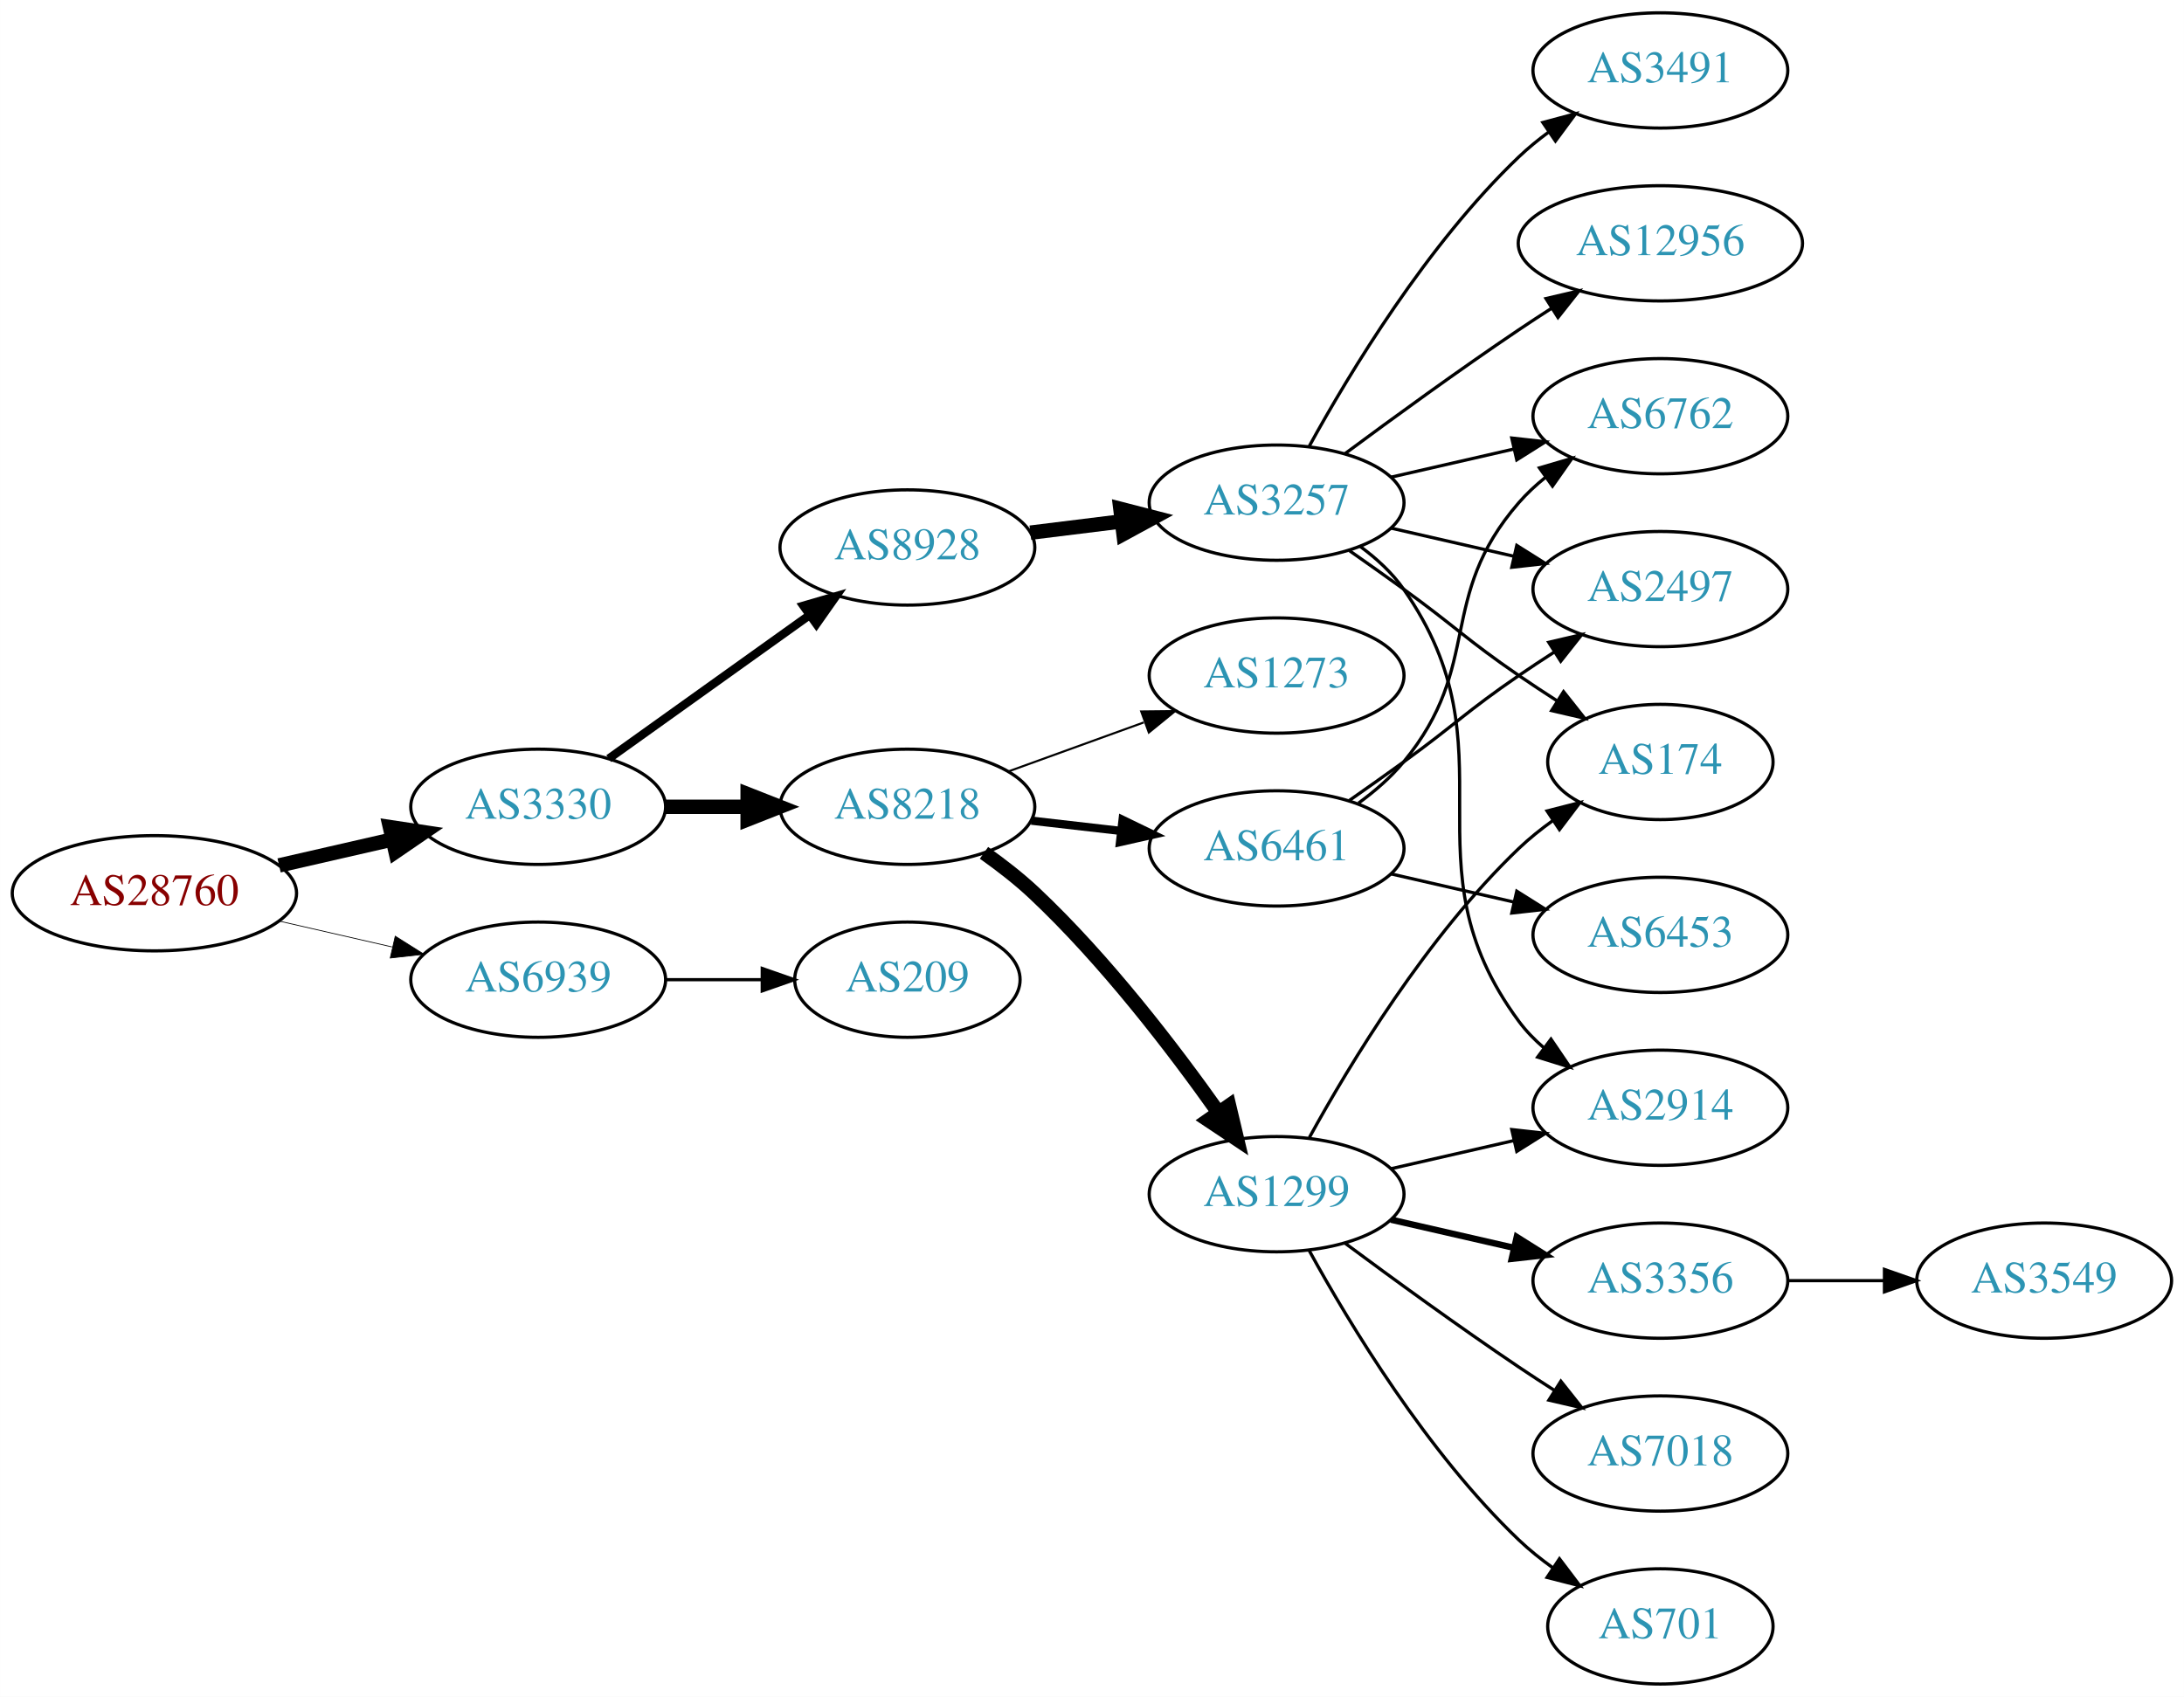
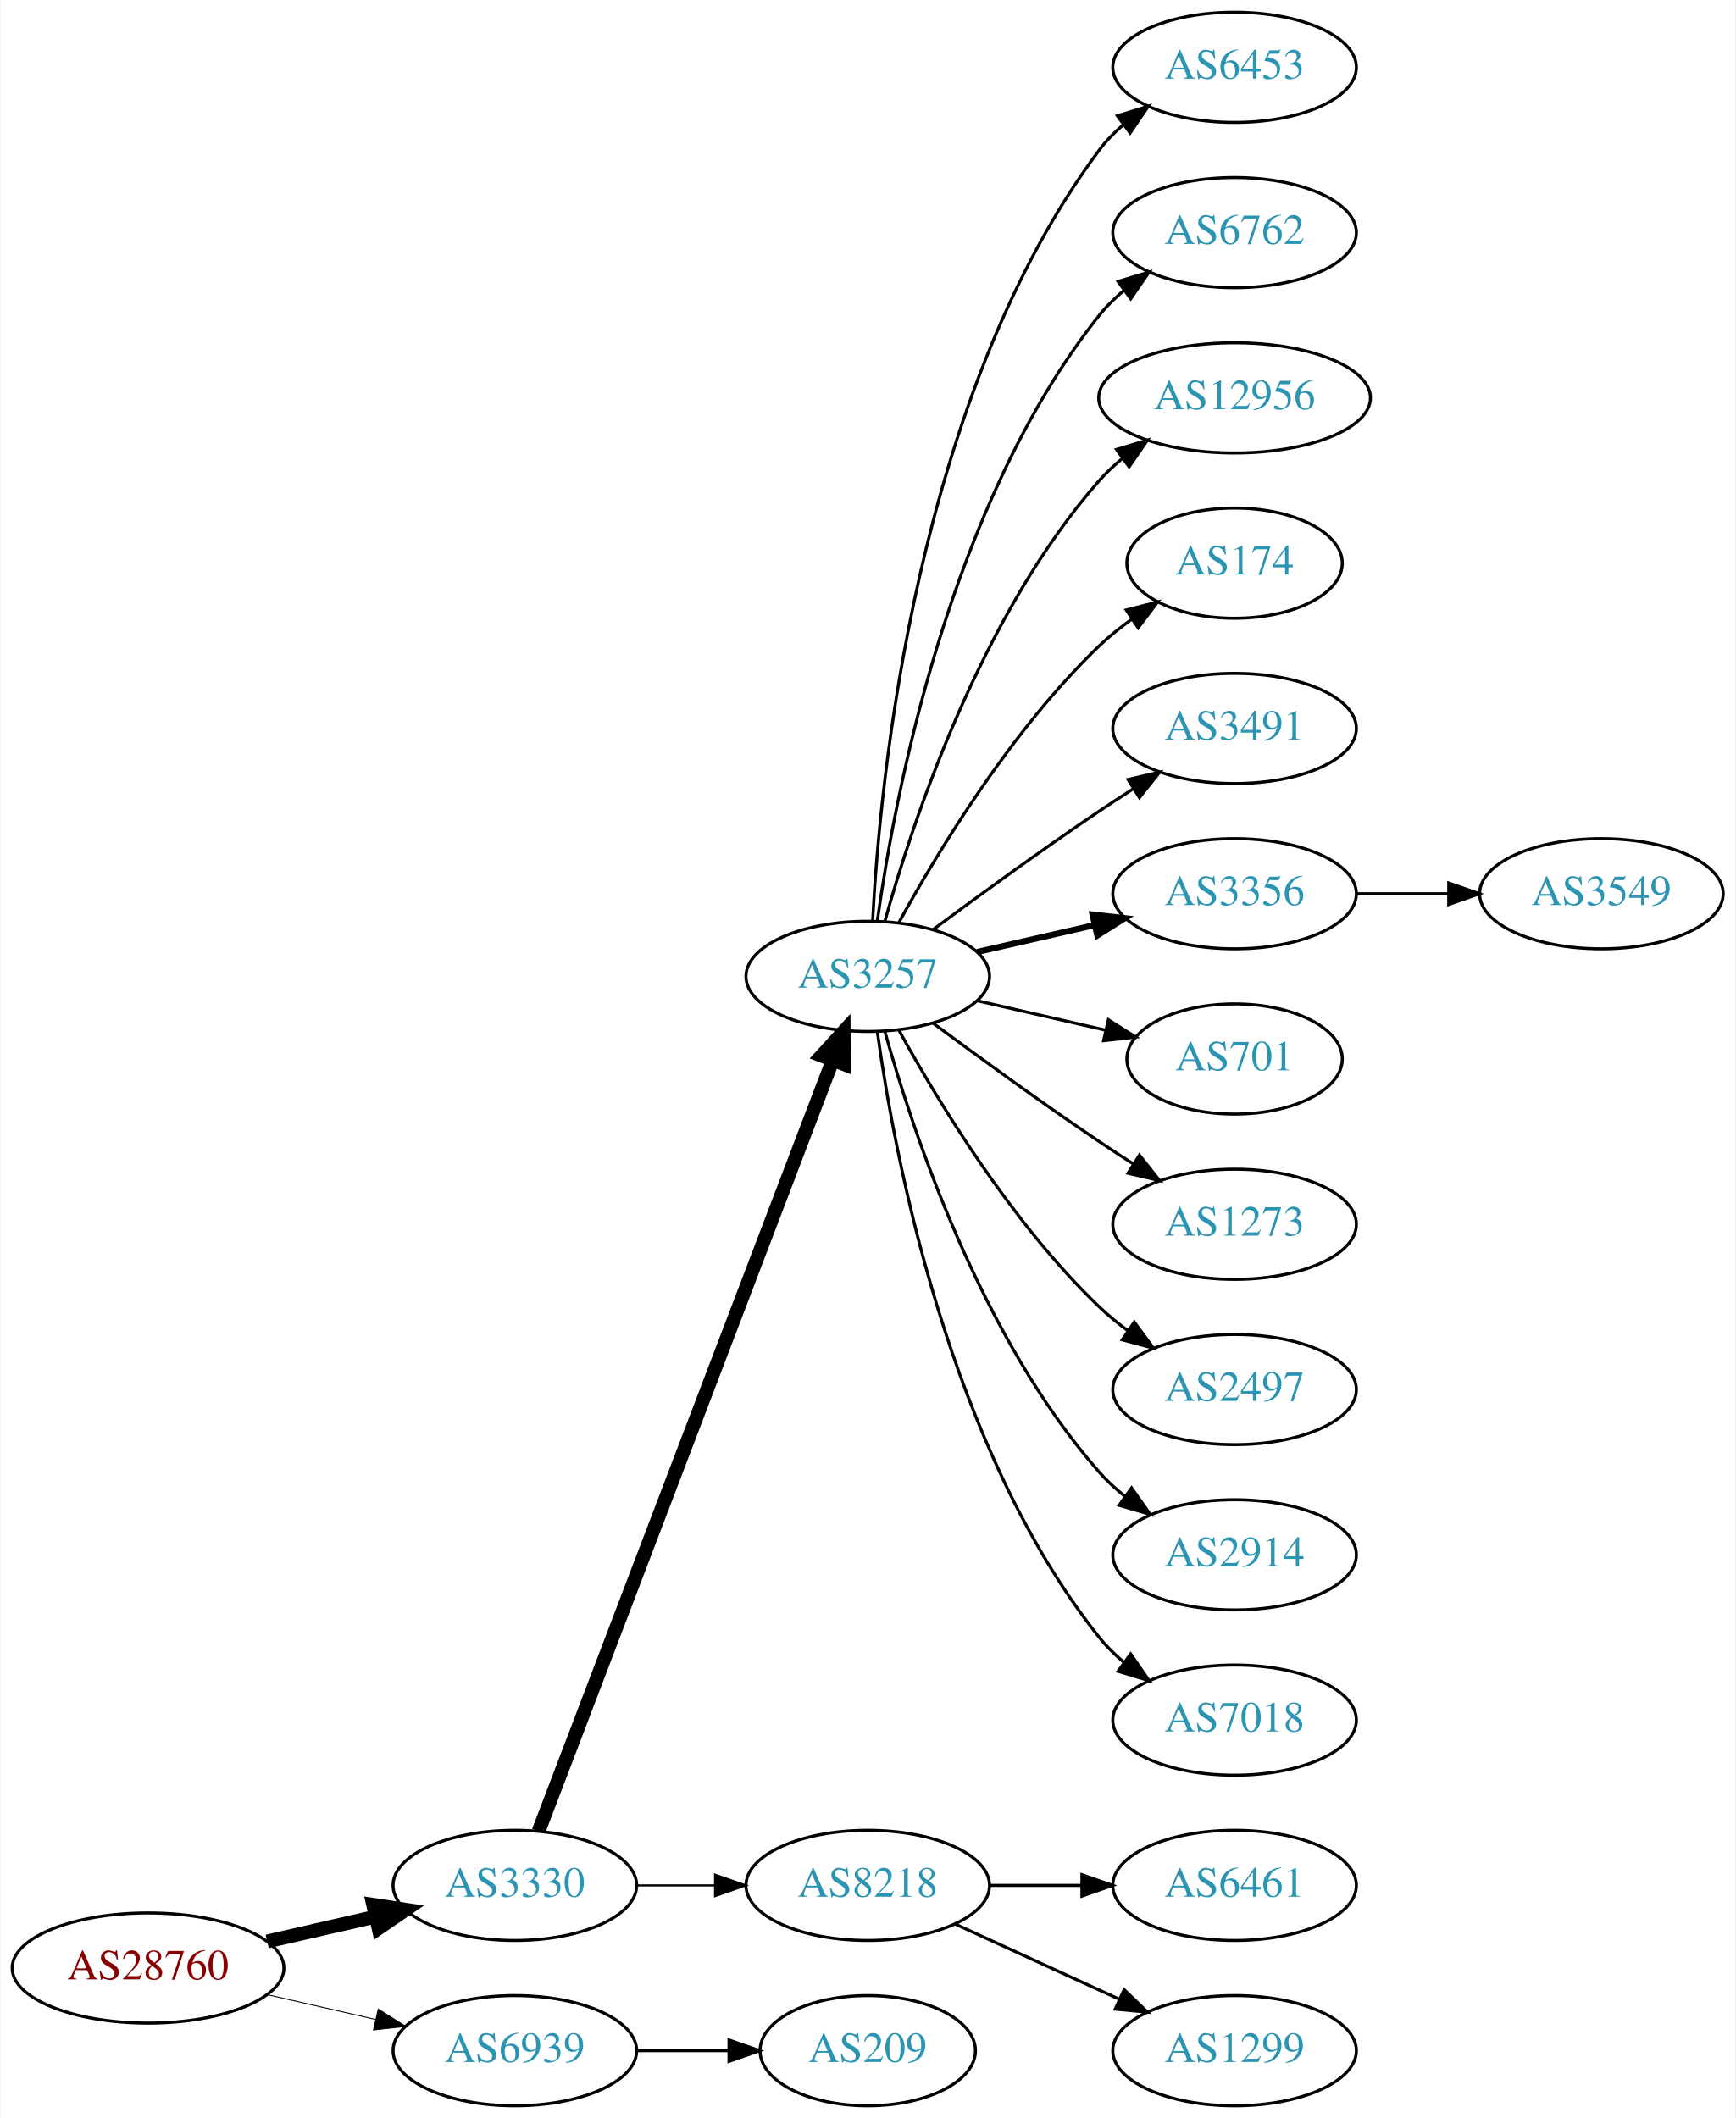
- <svg xmlns="http://www.w3.org/2000/svg" xmlns:xlink="http://www.w3.org/1999/xlink" width="682pt" height="530pt" viewBox="0.00 0.00 681.96 530.00">
-   <g id="graph0" class="graph" transform="scale(1 1) rotate(0) translate(4 526)">
-     <polygon fill="white" stroke="none" points="-4,4 -4,-526 677.956,-526 677.956,4 -4,4" />
+ <svg xmlns="http://www.w3.org/2000/svg" xmlns:xlink="http://www.w3.org/1999/xlink" width="567pt" height="692pt" viewBox="0.00 0.00 566.66 692.00">
+   <g id="graph0" class="graph" transform="scale(1 1) rotate(0) translate(4 688)">
+     <polygon fill="white" stroke="none" points="-4,4 -4,-688 562.663,-688 562.663,4 -4,4" />
    <g id="node1" class="node">
      <g id="a_node1">
        <a xlink:href="/asn/28760" xlink:title="AS28760 ~ Schaerdingerstr. 35 [AT]">
-           <ellipse fill="#ffffff" stroke="black" cx="44.196" cy="-247" rx="44.393" ry="18" />
-           <text text-anchor="middle" x="44.196" y="-243.3" font-family="Times,serif" font-size="14.00" fill="#880000">AS28760</text>
+           <ellipse fill="#ffffff" stroke="black" cx="44.196" cy="-45" rx="44.393" ry="18" />
+           <text text-anchor="middle" x="44.196" y="-41.3" font-family="Times,serif" font-size="14.00" fill="#880000">AS28760</text>
        </a>
      </g>
    </g>
    <g id="node2" class="node">
      <g id="a_node2">
        <a xlink:href="/asn/3330" xlink:title="AS3330 ~ Vienna, Austria [AT]">
-           <ellipse fill="#ffffff" stroke="black" cx="164.039" cy="-274" rx="39.794" ry="18" />
-           <text text-anchor="middle" x="164.039" y="-270.3" font-family="Times,serif" font-size="14.00" fill="#2c94b3">AS3330</text>
+           <ellipse fill="#ffffff" stroke="black" cx="164.039" cy="-72" rx="39.794" ry="18" />
+           <text text-anchor="middle" x="164.039" y="-68.3" font-family="Times,serif" font-size="14.00" fill="#2c94b3">AS3330</text>
        </a>
      </g>
    </g>
    <g id="edge1" class="edge">
-       <path fill="none" stroke="black" stroke-width="4.5" d="M83.131,-255.692C94.371,-258.267 106.784,-261.111 118.407,-263.774" />
-       <polygon fill="black" stroke="black" stroke-width="4.5" points="117.742,-267.661 128.369,-266.057 119.501,-259.985 117.742,-267.661" />
+       <path fill="none" stroke="black" stroke-width="4.5" d="M83.131,-53.692C94.371,-56.267 106.784,-59.111 118.407,-61.774" />
+       <polygon fill="black" stroke="black" stroke-width="4.5" points="117.742,-65.661 128.369,-64.056 119.501,-57.985 117.742,-65.661" />
    </g>
    <g id="node3" class="node">
      <g id="a_node3">
        <a xlink:href="/asn/6939" xlink:title="AS6939 ~ Hurricane Electric LLC [US]">
-           <ellipse fill="#ffffff" stroke="black" cx="164.039" cy="-220" rx="39.794" ry="18" />
-           <text text-anchor="middle" x="164.039" y="-216.3" font-family="Times,serif" font-size="14.00" fill="#2c94b3">AS6939</text>
+           <ellipse fill="#ffffff" stroke="black" cx="164.039" cy="-18" rx="39.794" ry="18" />
+           <text text-anchor="middle" x="164.039" y="-14.3" font-family="Times,serif" font-size="14.00" fill="#2c94b3">AS6939</text>
        </a>
      </g>
    </g>
    <g id="edge2" class="edge">
-       <path fill="none" stroke="black" stroke-width="0.237" d="M83.131,-238.308C94.371,-235.733 106.784,-232.889 118.407,-230.226" />
-       <polygon fill="black" stroke="black" stroke-width="0.237" points="119.403,-233.588 128.369,-227.943 117.84,-226.765 119.403,-233.588" />
+       <path fill="none" stroke="black" stroke-width="0.3" d="M83.131,-36.308C94.371,-33.733 106.784,-30.889 118.407,-28.226" />
+       <polygon fill="black" stroke="black" stroke-width="0.3" points="119.403,-31.588 128.369,-25.944 117.84,-24.765 119.403,-31.588" />
    </g>
    <g id="node4" class="node">
      <g id="a_node4">
-         <a xlink:href="/asn/8218" xlink:title="AS8218 ~ legacy Neotelecoms [FR]">
-           <ellipse fill="#ffffff" stroke="black" cx="279.332" cy="-274" rx="39.794" ry="18" />
-           <text text-anchor="middle" x="279.332" y="-270.3" font-family="Times,serif" font-size="14.00" fill="#2c94b3">AS8218</text>
+         <a xlink:href="/asn/3257" xlink:title="AS3257 ~ GTT [DE]">
+           <ellipse fill="#ffffff" stroke="black" cx="279.332" cy="-369" rx="39.794" ry="18" />
+           <text text-anchor="middle" x="279.332" y="-365.3" font-family="Times,serif" font-size="14.00" fill="#2c94b3">AS3257</text>
        </a>
      </g>
    </g>
    <g id="edge3" class="edge">
-       <path fill="none" stroke="black" stroke-width="4.5" d="M203.711,-274C211.914,-274 220.678,-274 229.21,-274" />
-       <polygon fill="black" stroke="black" stroke-width="4.5" points="229.449,-277.938 239.449,-274 229.449,-270.063 229.449,-277.938" />
+       <path fill="none" stroke="black" stroke-width="4.5" d="M171.786,-89.689C190.79,-139.507 244.86,-281.254 267.817,-341.436" />
+       <polygon fill="black" stroke="black" stroke-width="4.5" points="264.233,-343.088 271.476,-351.028 271.591,-340.281 264.233,-343.088" />
    </g>
    <g id="node5" class="node">
      <g id="a_node5">
-         <a xlink:href="/asn/8928" xlink:title="AS8928 ~ INTEROUTE [GB]">
-           <ellipse fill="#ffffff" stroke="black" cx="279.332" cy="-355" rx="39.794" ry="18" />
-           <text text-anchor="middle" x="279.332" y="-351.3" font-family="Times,serif" font-size="14.00" fill="#2c94b3">AS8928</text>
+         <a xlink:href="/asn/8218" xlink:title="AS8218 ~ legacy Neotelecoms [FR]">
+           <ellipse fill="#ffffff" stroke="black" cx="279.332" cy="-72" rx="39.794" ry="18" />
+           <text text-anchor="middle" x="279.332" y="-68.3" font-family="Times,serif" font-size="14.00" fill="#2c94b3">AS8218</text>
        </a>
      </g>
    </g>
    <g id="edge4" class="edge">
-       <path fill="none" stroke="black" stroke-width="2.625" d="M186.083,-289.046C203.697,-301.639 229.036,-319.755 248.701,-333.816" />
-       <polygon fill="black" stroke="black" stroke-width="2.625" points="246.845,-336.791 257.016,-339.76 250.917,-331.097 246.845,-336.791" />
-     </g>
-     <g id="node21" class="node">
-       <g id="a_node21">
+       <path fill="none" stroke="black" stroke-width="0.692" d="M203.711,-72C211.914,-72 220.678,-72 229.21,-72" />
+       <polygon fill="black" stroke="black" stroke-width="0.692" points="229.449,-75.5 239.449,-72 229.449,-68.5 229.449,-75.5" />
+     </g>
+     <g id="node20" class="node">
+       <g id="a_node20">
        <a xlink:href="/asn/209" xlink:title="AS209 ~ CenturyLink Communications, LLC [US]">
-           <ellipse fill="#ffffff" stroke="black" cx="279.332" cy="-220" rx="35.194" ry="18" />
-           <text text-anchor="middle" x="279.332" y="-216.3" font-family="Times,serif" font-size="14.00" fill="#2c94b3">AS209</text>
-         </a>
-       </g>
-     </g>
-     <g id="edge24" class="edge">
-       <path fill="none" stroke="black" d="M203.711,-220C213.416,-220 223.907,-220 233.87,-220" />
-       <polygon fill="black" stroke="black" points="234.006,-223.5 244.006,-220 234.006,-216.5 234.006,-223.5" />
+           <ellipse fill="#ffffff" stroke="black" cx="279.332" cy="-18" rx="35.194" ry="18" />
+           <text text-anchor="middle" x="279.332" y="-14.3" font-family="Times,serif" font-size="14.00" fill="#2c94b3">AS209</text>
+         </a>
+       </g>
+     </g>
+     <g id="edge19" class="edge">
+       <path fill="none" stroke="black" d="M203.711,-18C213.416,-18 223.907,-18 233.87,-18" />
+       <polygon fill="black" stroke="black" points="234.006,-21.5 244.006,-18 234.006,-14.5 234.006,-21.5" />
    </g>
    <g id="node6" class="node">
      <g id="a_node6">
-         <a xlink:href="/asn/1299" xlink:title="AS1299 ~ Telia Carrier [EU]">
-           <ellipse fill="#ffffff" stroke="black" cx="394.625" cy="-153" rx="39.794" ry="18" />
-           <text text-anchor="middle" x="394.625" y="-149.3" font-family="Times,serif" font-size="14.00" fill="#2c94b3">AS1299</text>
+         <a xlink:href="/asn/6453" xlink:title="AS6453 ~ TATA COMMUNICATIONS (AMERICA) INC [US]">
+           <ellipse fill="#ffffff" stroke="black" cx="399.174" cy="-666" rx="39.794" ry="18" />
+           <text text-anchor="middle" x="399.174" y="-662.3" font-family="Times,serif" font-size="14.00" fill="#2c94b3">AS6453</text>
        </a>
      </g>
    </g>
    <g id="edge5" class="edge">
-       <path fill="none" stroke="black" stroke-width="4.5" d="M303.251,-259.623C308.646,-255.805 314.208,-251.486 318.978,-247 341.194,-226.107 362.404,-198.383 376.498,-178.465" />
-       <polygon fill="black" stroke="black" stroke-width="4.5" points="379.782,-180.639 382.268,-170.183 373.321,-176.138 379.782,-180.639" />
+       <path fill="none" stroke="black" d="M280.923,-387.023C283.3,-433.412 295.218,-558.893 354.978,-639 357.226,-642.013 359.917,-644.769 362.844,-647.272" />
+       <polygon fill="black" stroke="black" points="360.875,-650.169 370.995,-653.303 365.039,-644.542 360.875,-650.169" />
    </g>
    <g id="node7" class="node">
      <g id="a_node7">
-         <a xlink:href="/asn/6461" xlink:title="AS6461 ~ Zayo Bandwidth [US]">
-           <ellipse fill="#ffffff" stroke="black" cx="394.625" cy="-261" rx="39.794" ry="18" />
-           <text text-anchor="middle" x="394.625" y="-257.3" font-family="Times,serif" font-size="14.00" fill="#2c94b3">AS6461</text>
+         <a xlink:href="/asn/6762" xlink:title="AS6762 ~ TELECOM ITALIA SPARKLE S.p.A. [IT]">
+           <ellipse fill="#ffffff" stroke="black" cx="399.174" cy="-612" rx="39.794" ry="18" />
+           <text text-anchor="middle" x="399.174" y="-608.3" font-family="Times,serif" font-size="14.00" fill="#2c94b3">AS6762</text>
        </a>
      </g>
    </g>
    <g id="edge6" class="edge">
-       <path fill="none" stroke="black" stroke-width="2.571" d="M318.057,-269.671C327.038,-268.641 336.737,-267.528 346.094,-266.454" />
-       <polygon fill="black" stroke="black" stroke-width="2.571" points="346.529,-269.927 356.064,-265.31 345.731,-262.973 346.529,-269.927" />
+       <path fill="none" stroke="black" d="M282.471,-387.17C287.971,-426.974 305.797,-523.233 354.978,-585 357.319,-587.94 360.074,-590.649 363.04,-593.121" />
+       <polygon fill="black" stroke="black" points="361.105,-596.042 371.246,-599.11 365.232,-590.388 361.105,-596.042" />
    </g>
    <g id="node8" class="node">
      <g id="a_node8">
+         <a xlink:href="/asn/12956" xlink:title="AS12956 ~ TELXIUS [ES]">
+           <ellipse fill="#ffffff" stroke="black" cx="399.174" cy="-558" rx="44.393" ry="18" />
+           <text text-anchor="middle" x="399.174" y="-554.3" font-family="Times,serif" font-size="14.00" fill="#2c94b3">AS12956</text>
+         </a>
+       </g>
+     </g>
+     <g id="edge7" class="edge">
+       <path fill="none" stroke="black" d="M284.904,-386.946C293.81,-418.995 316.094,-486.842 354.978,-531 357.268,-533.601 359.87,-536.038 362.633,-538.301" />
+       <polygon fill="black" stroke="black" points="360.586,-541.14 370.727,-544.208 364.712,-535.485 360.586,-541.14" />
+     </g>
+     <g id="node9" class="node">
+       <g id="a_node9">
+         <a xlink:href="/asn/174" xlink:title="AS174 ~ Cogent Communications [US]">
+           <ellipse fill="#ffffff" stroke="black" cx="399.174" cy="-504" rx="35.194" ry="18" />
+           <text text-anchor="middle" x="399.174" y="-500.3" font-family="Times,serif" font-size="14.00" fill="#2c94b3">AS174</text>
+         </a>
+       </g>
+     </g>
+     <g id="edge8" class="edge">
+       <path fill="none" stroke="black" d="M289.573,-386.713C302.118,-409.561 326.295,-449.611 354.978,-477 358.232,-480.107 361.899,-483.046 365.685,-485.76" />
+       <polygon fill="black" stroke="black" points="363.788,-488.701 374.054,-491.322 367.663,-482.872 363.788,-488.701" />
+     </g>
+     <g id="node10" class="node">
+       <g id="a_node10">
+         <a xlink:href="/asn/3491" xlink:title="AS3491 ~ PCCW Global, Inc. [US]">
+           <ellipse fill="#ffffff" stroke="black" cx="399.174" cy="-450" rx="39.794" ry="18" />
+           <text text-anchor="middle" x="399.174" y="-446.3" font-family="Times,serif" font-size="14.00" fill="#2c94b3">AS3491</text>
+         </a>
+       </g>
+     </g>
+     <g id="edge9" class="edge">
+       <path fill="none" stroke="black" d="M300.662,-384.277C315.524,-395.304 336.269,-410.407 354.978,-423 358.527,-425.389 362.277,-427.839 366.026,-430.242" />
+       <polygon fill="black" stroke="black" points="364.352,-433.325 374.674,-435.712 368.094,-427.409 364.352,-433.325" />
+     </g>
+     <g id="node11" class="node">
+       <g id="a_node11">
+         <a xlink:href="/asn/3356" xlink:title="AS3356 ~ Level 3 Parent, LLC [US]">
+           <ellipse fill="#ffffff" stroke="black" cx="399.174" cy="-396" rx="39.794" ry="18" />
+           <text text-anchor="middle" x="399.174" y="-392.3" font-family="Times,serif" font-size="14.00" fill="#2c94b3">AS3356</text>
+         </a>
+       </g>
+     </g>
+     <g id="edge10" class="edge">
+       <path fill="none" stroke="black" stroke-width="2" d="M315.051,-376.955C327.051,-379.704 340.672,-382.825 353.364,-385.733" />
+       <polygon fill="black" stroke="black" stroke-width="2" points="352.767,-389.187 363.296,-388.009 354.33,-382.364 352.767,-389.187" />
+     </g>
+     <g id="node12" class="node">
+       <g id="a_node12">
+         <a xlink:href="/asn/701" xlink:title="AS701 ~ UUNET [US]">
+           <ellipse fill="#ffffff" stroke="black" cx="399.174" cy="-342" rx="35.194" ry="18" />
+           <text text-anchor="middle" x="399.174" y="-338.3" font-family="Times,serif" font-size="14.00" fill="#2c94b3">AS701</text>
+         </a>
+       </g>
+     </g>
+     <g id="edge11" class="edge">
+       <path fill="none" stroke="black" d="M315.051,-361.045C328.143,-358.045 343.166,-354.604 356.806,-351.478" />
+       <polygon fill="black" stroke="black" points="357.948,-354.807 366.914,-349.162 356.384,-347.984 357.948,-354.807" />
+     </g>
+     <g id="node13" class="node">
+       <g id="a_node13">
        <a xlink:href="/asn/1273" xlink:title="AS1273 ~ Vodafone Group PLC [EU]">
-           <ellipse fill="#ffffff" stroke="black" cx="394.625" cy="-315" rx="39.794" ry="18" />
-           <text text-anchor="middle" x="394.625" y="-311.3" font-family="Times,serif" font-size="14.00" fill="#2c94b3">AS1273</text>
-         </a>
-       </g>
-     </g>
-     <g id="edge7" class="edge">
-       <path fill="none" stroke="black" stroke-width="0.643" d="M310.99,-285.095C323.963,-289.79 339.256,-295.324 353.137,-300.348" />
-       <polygon fill="black" stroke="black" stroke-width="0.643" points="352.347,-303.784 362.941,-303.896 354.729,-297.202 352.347,-303.784" />
+           <ellipse fill="#ffffff" stroke="black" cx="399.174" cy="-288" rx="39.794" ry="18" />
+           <text text-anchor="middle" x="399.174" y="-284.3" font-family="Times,serif" font-size="14.00" fill="#2c94b3">AS1273</text>
+         </a>
+       </g>
+     </g>
+     <g id="edge12" class="edge">
+       <path fill="none" stroke="black" d="M300.662,-353.723C315.524,-342.696 336.269,-327.593 354.978,-315 358.527,-312.611 362.277,-310.161 366.026,-307.758" />
+       <polygon fill="black" stroke="black" points="368.094,-310.591 374.674,-302.288 364.352,-304.675 368.094,-310.591" />
+     </g>
+     <g id="node14" class="node">
+       <g id="a_node14">
+         <a xlink:href="/asn/2497" xlink:title="AS2497 ~ Internet Initiative Japan Inc. [JP]">
+           <ellipse fill="#ffffff" stroke="black" cx="399.174" cy="-234" rx="39.794" ry="18" />
+           <text text-anchor="middle" x="399.174" y="-230.3" font-family="Times,serif" font-size="14.00" fill="#2c94b3">AS2497</text>
+         </a>
+       </g>
+     </g>
+     <g id="edge13" class="edge">
+       <path fill="none" stroke="black" d="M289.573,-351.287C302.118,-328.439 326.295,-288.389 354.978,-261 357.846,-258.261 361.035,-255.653 364.344,-253.215" />
+       <polygon fill="black" stroke="black" points="366.407,-256.044 372.704,-247.523 362.468,-250.258 366.407,-256.044" />
+     </g>
+     <g id="node15" class="node">
+       <g id="a_node15">
+         <a xlink:href="/asn/2914" xlink:title="AS2914 ~ NTT America, Inc. [US]">
+           <ellipse fill="#ffffff" stroke="black" cx="399.174" cy="-180" rx="39.794" ry="18" />
+           <text text-anchor="middle" x="399.174" y="-176.3" font-family="Times,serif" font-size="14.00" fill="#2c94b3">AS2914</text>
+         </a>
+       </g>
+     </g>
+     <g id="edge14" class="edge">
+       <path fill="none" stroke="black" d="M284.904,-351.054C293.81,-319.005 316.094,-251.158 354.978,-207 357.462,-204.179 360.312,-201.551 363.337,-199.129" />
+       <polygon fill="black" stroke="black" points="365.523,-201.869 371.627,-193.209 361.455,-196.172 365.523,-201.869" />
+     </g>
+     <g id="node16" class="node">
+       <g id="a_node16">
+         <a xlink:href="/asn/7018" xlink:title="AS7018 ~ AT&amp;T Services, Inc. [US]">
+           <ellipse fill="#ffffff" stroke="black" cx="399.174" cy="-126" rx="39.794" ry="18" />
+           <text text-anchor="middle" x="399.174" y="-122.3" font-family="Times,serif" font-size="14.00" fill="#2c94b3">AS7018</text>
+         </a>
+       </g>
+     </g>
+     <g id="edge15" class="edge">
+       <path fill="none" stroke="black" d="M282.471,-350.83C287.971,-311.026 305.797,-214.767 354.978,-153 357.319,-150.06 360.074,-147.351 363.04,-144.879" />
+       <polygon fill="black" stroke="black" points="365.232,-147.612 371.246,-138.89 361.105,-141.958 365.232,-147.612" />
    </g>
    <g id="node17" class="node">
      <g id="a_node17">
-         <a xlink:href="/asn/3257" xlink:title="AS3257 ~ GTT [DE]">
-           <ellipse fill="#ffffff" stroke="black" cx="394.625" cy="-369" rx="39.794" ry="18" />
-           <text text-anchor="middle" x="394.625" y="-365.3" font-family="Times,serif" font-size="14.00" fill="#2c94b3">AS3257</text>
+         <a xlink:href="/asn/6461" xlink:title="AS6461 ~ Zayo Bandwidth [US]">
+           <ellipse fill="#ffffff" stroke="black" cx="399.174" cy="-72" rx="39.794" ry="18" />
+           <text text-anchor="middle" x="399.174" y="-68.3" font-family="Times,serif" font-size="14.00" fill="#2c94b3">AS6461</text>
        </a>
      </g>
    </g>
    <g id="edge16" class="edge">
-       <path fill="none" stroke="black" stroke-width="4.5" d="M317.742,-359.623C326.83,-360.746 336.667,-361.962 346.152,-363.134" />
-       <polygon fill="black" stroke="black" stroke-width="4.5" points="345.846,-367.063 356.254,-364.382 346.812,-359.248 345.846,-367.063" />
-     </g>
-     <g id="node9" class="node">
-       <g id="a_node9">
-         <a xlink:href="/asn/2914" xlink:title="AS2914 ~ NTT America, Inc. [US]">
-           <ellipse fill="#ffffff" stroke="black" cx="514.467" cy="-180" rx="39.794" ry="18" />
-           <text text-anchor="middle" x="514.467" y="-176.3" font-family="Times,serif" font-size="14.00" fill="#2c94b3">AS2914</text>
-         </a>
-       </g>
-     </g>
-     <g id="edge8" class="edge">
-       <path fill="none" stroke="black" d="M430.344,-160.955C442.344,-163.704 455.965,-166.825 468.657,-169.733" />
-       <polygon fill="black" stroke="black" points="468.06,-173.187 478.589,-172.009 469.623,-166.364 468.06,-173.187" />
-     </g>
-     <g id="node10" class="node">
-       <g id="a_node10">
-         <a xlink:href="/asn/174" xlink:title="AS174 ~ Cogent Communications [US]">
-           <ellipse fill="#ffffff" stroke="black" cx="514.467" cy="-288" rx="35.194" ry="18" />
-           <text text-anchor="middle" x="514.467" y="-284.3" font-family="Times,serif" font-size="14.00" fill="#2c94b3">AS174</text>
-         </a>
-       </g>
-     </g>
-     <g id="edge9" class="edge">
-       <path fill="none" stroke="black" d="M404.866,-170.713C417.411,-193.561 441.588,-233.611 470.271,-261 473.525,-264.107 477.192,-267.046 480.978,-269.76" />
-       <polygon fill="black" stroke="black" points="479.081,-272.701 489.347,-275.322 482.956,-266.872 479.081,-272.701" />
-     </g>
-     <g id="node11" class="node">
-       <g id="a_node11">
-         <a xlink:href="/asn/701" xlink:title="AS701 ~ UUNET [US]">
-           <ellipse fill="#ffffff" stroke="black" cx="514.467" cy="-18" rx="35.194" ry="18" />
-           <text text-anchor="middle" x="514.467" y="-14.3" font-family="Times,serif" font-size="14.00" fill="#2c94b3">AS701</text>
-         </a>
-       </g>
-     </g>
-     <g id="edge10" class="edge">
-       <path fill="none" stroke="black" d="M404.866,-135.287C417.411,-112.439 441.588,-72.389 470.271,-45 473.525,-41.893 477.192,-38.954 480.978,-36.24" />
-       <polygon fill="black" stroke="black" points="482.956,-39.128 489.347,-30.678 479.081,-33.299 482.956,-39.128" />
-     </g>
-     <g id="node12" class="node">
-       <g id="a_node12">
-         <a xlink:href="/asn/3356" xlink:title="AS3356 ~ Level 3 Parent, LLC [US]">
-           <ellipse fill="#ffffff" stroke="black" cx="514.467" cy="-126" rx="39.794" ry="18" />
-           <text text-anchor="middle" x="514.467" y="-122.3" font-family="Times,serif" font-size="14.00" fill="#2c94b3">AS3356</text>
-         </a>
-       </g>
-     </g>
-     <g id="edge11" class="edge">
-       <path fill="none" stroke="black" stroke-width="2" d="M430.344,-145.045C442.344,-142.296 455.965,-139.175 468.657,-136.267" />
-       <polygon fill="black" stroke="black" stroke-width="2" points="469.623,-139.636 478.589,-133.991 468.06,-132.813 469.623,-139.636" />
-     </g>
-     <g id="node13" class="node">
-       <g id="a_node13">
-         <a xlink:href="/asn/7018" xlink:title="AS7018 ~ AT&amp;T Services, Inc. [US]">
-           <ellipse fill="#ffffff" stroke="black" cx="514.467" cy="-72" rx="39.794" ry="18" />
-           <text text-anchor="middle" x="514.467" y="-68.3" font-family="Times,serif" font-size="14.00" fill="#2c94b3">AS7018</text>
-         </a>
-       </g>
-     </g>
-     <g id="edge12" class="edge">
-       <path fill="none" stroke="black" d="M415.955,-137.723C430.817,-126.696 451.562,-111.593 470.271,-99 473.82,-96.611 477.57,-94.161 481.319,-91.758" />
-       <polygon fill="black" stroke="black" points="483.387,-94.591 489.967,-86.288 479.645,-88.675 483.387,-94.591" />
-     </g>
-     <g id="node14" class="node">
-       <g id="a_node14">
-         <a xlink:href="/asn/6762" xlink:title="AS6762 ~ TELECOM ITALIA SPARKLE S.p.A. [IT]">
-           <ellipse fill="#ffffff" stroke="black" cx="514.467" cy="-396" rx="39.794" ry="18" />
-           <text text-anchor="middle" x="514.467" y="-392.3" font-family="Times,serif" font-size="14.00" fill="#2c94b3">AS6762</text>
-         </a>
-       </g>
-     </g>
-     <g id="edge13" class="edge">
-       <path fill="none" stroke="black" d="M420.205,-275.156C425.3,-278.872 430.313,-283.201 434.271,-288 459.336,-318.394 444.437,-339.258 470.271,-369 472.736,-371.838 475.573,-374.477 478.59,-376.906" />
-       <polygon fill="black" stroke="black" points="476.701,-379.858 486.868,-382.836 480.777,-374.167 476.701,-379.858" />
-     </g>
-     <g id="node15" class="node">
-       <g id="a_node15">
-         <a xlink:href="/asn/6453" xlink:title="AS6453 ~ TATA COMMUNICATIONS (AMERICA) INC [US]">
-           <ellipse fill="#ffffff" stroke="black" cx="514.467" cy="-234" rx="39.794" ry="18" />
-           <text text-anchor="middle" x="514.467" y="-230.3" font-family="Times,serif" font-size="14.00" fill="#2c94b3">AS6453</text>
-         </a>
-       </g>
-     </g>
-     <g id="edge14" class="edge">
-       <path fill="none" stroke="black" d="M430.344,-253.045C442.344,-250.296 455.965,-247.175 468.657,-244.267" />
-       <polygon fill="black" stroke="black" points="469.623,-247.636 478.589,-241.991 468.06,-240.813 469.623,-247.636" />
-     </g>
-     <g id="node16" class="node">
-       <g id="a_node16">
-         <a xlink:href="/asn/2497" xlink:title="AS2497 ~ Internet Initiative Japan Inc. [JP]">
-           <ellipse fill="#ffffff" stroke="black" cx="514.467" cy="-342" rx="39.794" ry="18" />
-           <text text-anchor="middle" x="514.467" y="-338.3" font-family="Times,serif" font-size="14.00" fill="#2c94b3">AS2497</text>
-         </a>
-       </g>
-     </g>
-     <g id="edge15" class="edge">
-       <path fill="none" stroke="black" d="M417.382,-276.009C422.916,-279.879 428.835,-284.064 434.271,-288 450.471,-299.729 453.776,-303.689 470.271,-315 473.799,-317.419 477.537,-319.889 481.278,-322.302" />
-       <polygon fill="black" stroke="black" points="479.6,-325.382 489.919,-327.784 483.35,-319.472 479.6,-325.382" />
-     </g>
-     <g id="node20" class="node">
-       <g id="a_node20">
-         <a xlink:href="/asn/3549" xlink:title="AS3549 ~ Level 3 Parent, LLC [US]">
-           <ellipse fill="#ffffff" stroke="black" cx="634.31" cy="-126" rx="39.794" ry="18" />
-           <text text-anchor="middle" x="634.31" y="-122.3" font-family="Times,serif" font-size="14.00" fill="#2c94b3">AS3549</text>
-         </a>
-       </g>
-     </g>
-     <g id="edge23" class="edge">
-       <path fill="none" stroke="black" d="M554.38,-126C563.933,-126 574.283,-126 584.245,-126" />
-       <polygon fill="black" stroke="black" points="584.438,-129.5 594.438,-126 584.438,-122.5 584.438,-129.5" />
-     </g>
-     <g id="edge21" class="edge">
-       <path fill="none" stroke="black" d="M420.784,-355.284C425.848,-351.545 430.704,-347.096 434.271,-342 469.885,-291.131 433.368,-256.941 470.271,-207 472.505,-203.977 475.187,-201.214 478.108,-198.707" />
-       <polygon fill="black" stroke="black" points="480.303,-201.437 486.252,-192.669 476.134,-195.814 480.303,-201.437" />
-     </g>
-     <g id="edge20" class="edge">
-       <path fill="none" stroke="black" d="M417.382,-353.991C422.916,-350.121 428.835,-345.936 434.271,-342 450.471,-330.271 453.776,-326.311 470.271,-315 474.066,-312.398 478.103,-309.738 482.126,-307.151" />
-       <polygon fill="black" stroke="black" points="484.233,-309.96 490.814,-301.657 480.492,-304.044 484.233,-309.96" />
-     </g>
-     <g id="edge17" class="edge">
-       <path fill="none" stroke="black" d="M430.344,-376.955C442.344,-379.704 455.965,-382.825 468.657,-385.733" />
-       <polygon fill="black" stroke="black" points="468.06,-389.187 478.589,-388.009 469.623,-382.364 468.06,-389.187" />
-     </g>
-     <g id="edge22" class="edge">
-       <path fill="none" stroke="black" d="M430.344,-361.045C442.344,-358.296 455.965,-355.175 468.657,-352.267" />
-       <polygon fill="black" stroke="black" points="469.623,-355.636 478.589,-349.991 468.06,-348.813 469.623,-355.636" />
+       <path fill="none" stroke="black" d="M319.244,-72C328.798,-72 339.147,-72 349.11,-72" />
+       <polygon fill="black" stroke="black" points="349.302,-75.5 359.302,-72 349.302,-68.5 349.302,-75.5" />
    </g>
    <g id="node18" class="node">
      <g id="a_node18">
-         <a xlink:href="/asn/3491" xlink:title="AS3491 ~ PCCW Global, Inc. [US]">
-           <ellipse fill="#ffffff" stroke="black" cx="514.467" cy="-504" rx="39.794" ry="18" />
-           <text text-anchor="middle" x="514.467" y="-500.3" font-family="Times,serif" font-size="14.00" fill="#2c94b3">AS3491</text>
-         </a>
-       </g>
-     </g>
-     <g id="edge18" class="edge">
-       <path fill="none" stroke="black" d="M404.866,-386.713C417.411,-409.561 441.588,-449.611 470.271,-477 473.139,-479.739 476.328,-482.347 479.637,-484.785" />
-       <polygon fill="black" stroke="black" points="477.761,-487.742 487.996,-490.477 481.7,-481.956 477.761,-487.742" />
+         <a xlink:href="/asn/1299" xlink:title="AS1299 ~ Telia Carrier [EU]">
+           <ellipse fill="#ffffff" stroke="black" cx="399.174" cy="-18" rx="39.794" ry="18" />
+           <text text-anchor="middle" x="399.174" y="-14.3" font-family="Times,serif" font-size="14.00" fill="#2c94b3">AS1299</text>
+         </a>
+       </g>
+     </g>
+     <g id="edge17" class="edge">
+       <path fill="none" stroke="black" d="M307.96,-59.339C323.917,-52.027 344.188,-42.739 361.471,-34.819" />
+       <polygon fill="black" stroke="black" points="363.085,-37.929 370.718,-30.581 360.169,-31.565 363.085,-37.929" />
    </g>
    <g id="node19" class="node">
      <g id="a_node19">
-         <a xlink:href="/asn/12956" xlink:title="AS12956 ~ TELXIUS [ES]">
-           <ellipse fill="#ffffff" stroke="black" cx="514.467" cy="-450" rx="44.393" ry="18" />
-           <text text-anchor="middle" x="514.467" y="-446.3" font-family="Times,serif" font-size="14.00" fill="#2c94b3">AS12956</text>
-         </a>
-       </g>
-     </g>
-     <g id="edge19" class="edge">
-       <path fill="none" stroke="black" d="M415.955,-384.277C430.817,-395.304 451.562,-410.407 470.271,-423 473.561,-425.215 477.024,-427.482 480.498,-429.715" />
-       <polygon fill="black" stroke="black" points="478.746,-432.748 489.065,-435.148 482.495,-426.837 478.746,-432.748" />
+         <a xlink:href="/asn/3549" xlink:title="AS3549 ~ Level 3 Parent, LLC [US]">
+           <ellipse fill="#ffffff" stroke="black" cx="519.017" cy="-396" rx="39.794" ry="18" />
+           <text text-anchor="middle" x="519.017" y="-392.3" font-family="Times,serif" font-size="14.00" fill="#2c94b3">AS3549</text>
+         </a>
+       </g>
+     </g>
+     <g id="edge18" class="edge">
+       <path fill="none" stroke="black" d="M439.087,-396C448.64,-396 458.99,-396 468.952,-396" />
+       <polygon fill="black" stroke="black" points="469.145,-399.5 479.145,-396 469.145,-392.5 469.145,-399.5" />
    </g>
  </g>
</svg>
